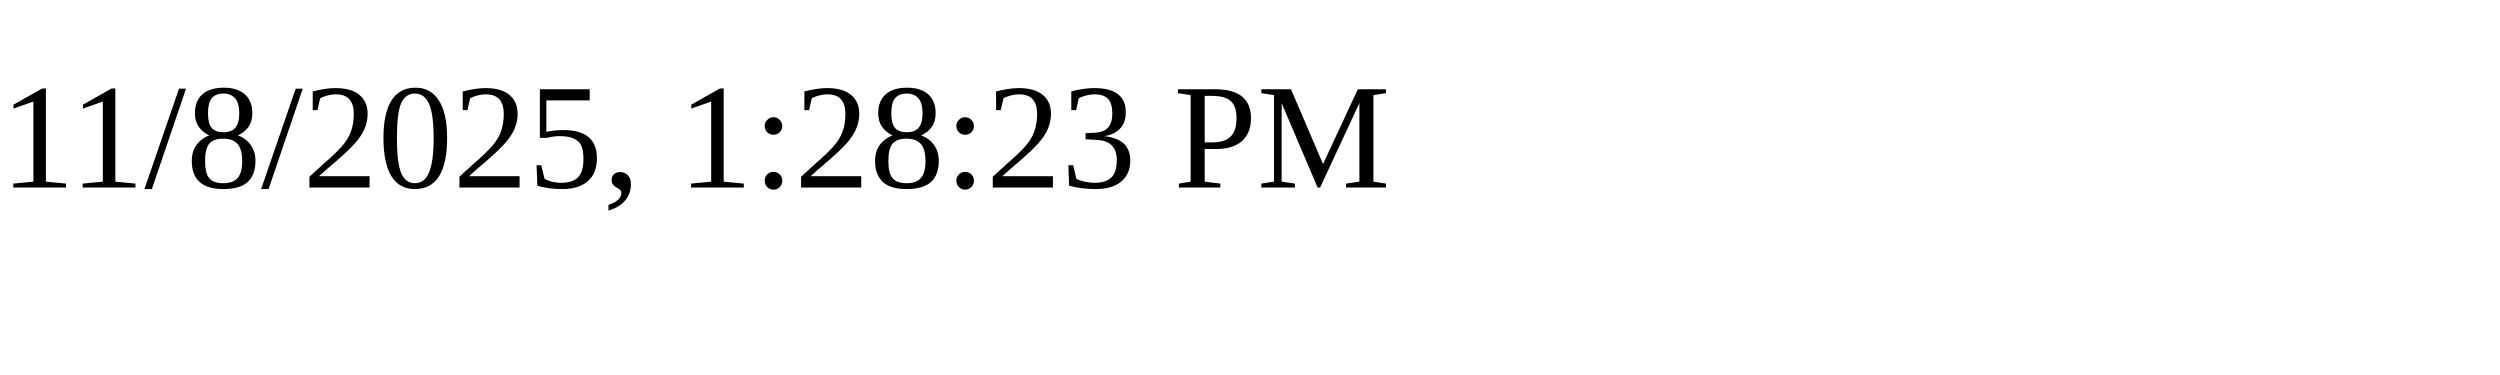
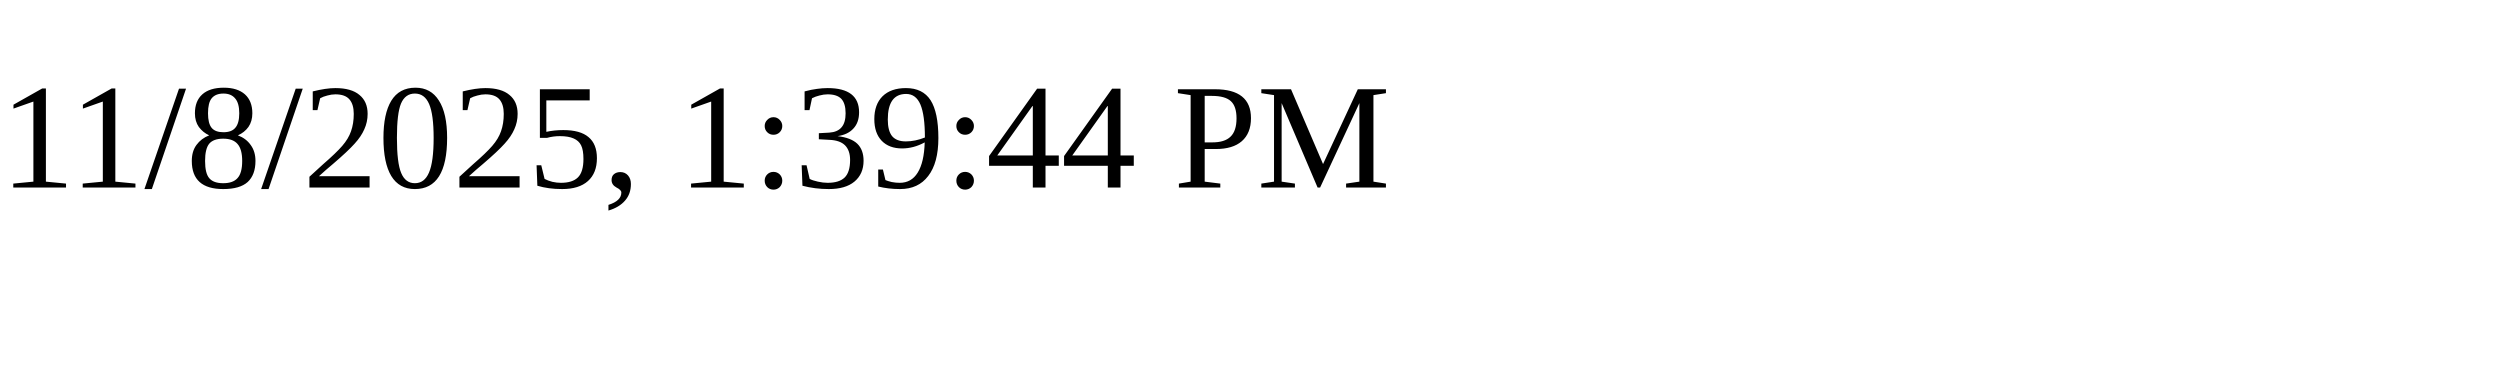
<svg xmlns="http://www.w3.org/2000/svg" height="30" width="200">
-   <text x="0" y="15">11/8/2025, 1:28:23 PM</text>
+   <text x="0" y="15">11/8/2025, 1:39:44 PM</text>
</svg>
